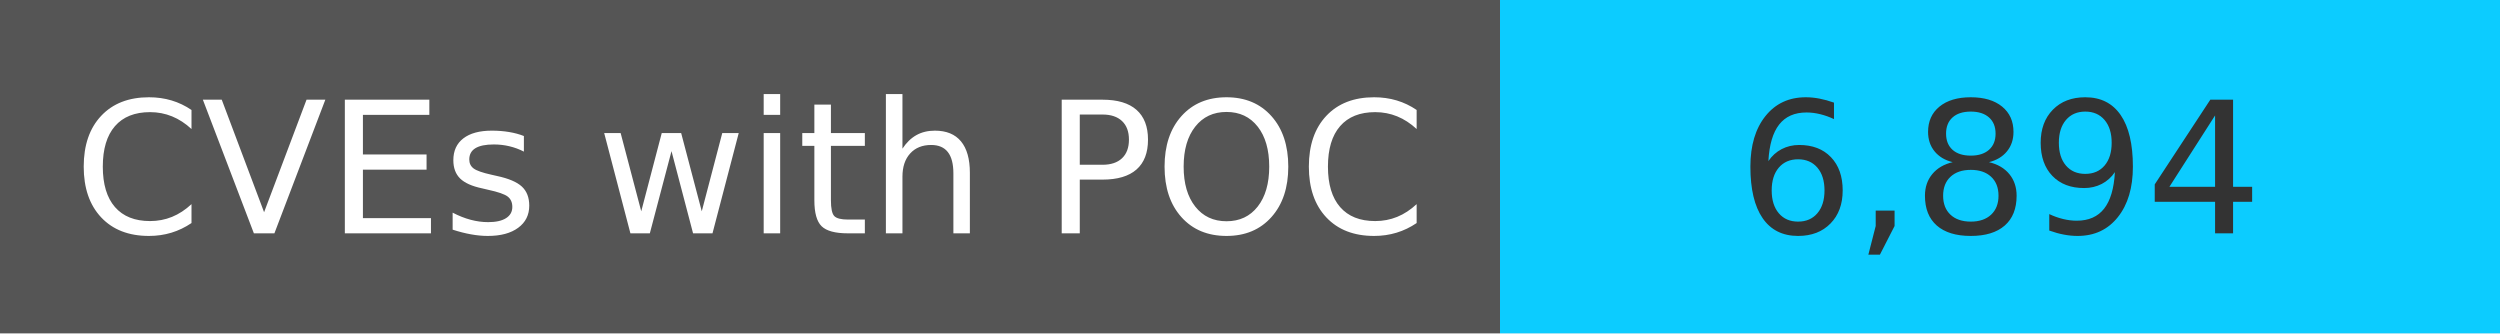
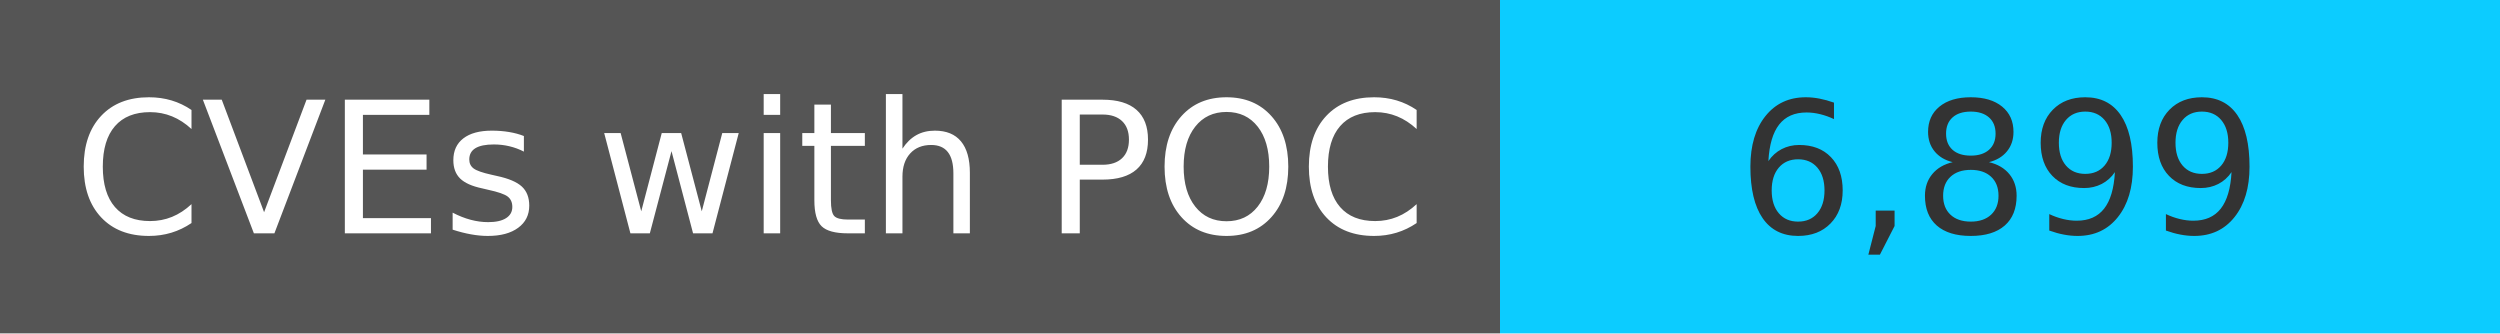
<svg xmlns="http://www.w3.org/2000/svg" width="150" height="20" role="img">
  <linearGradient id="s" x2="0" y2="100%">
    <stop offset="0" stop-color="#bbb" stop-opacity=".1" />
    <stop offset="1" stop-opacity=".1" />
  </linearGradient>
  <g>
    <rect width="90" height="20" fill="#555" />
    <rect x="90" width="267" height="20" fill="#0cccff" />
  </g>
  <g fill="#fff" text-anchor="middle" font-family="Verdana,Geneva,DejaVu Sans,sans-serif" text-rendering="geometricPrecision" font-size="110">
    <text x="450" y="140" transform="scale(.1)" fill="#fff">
            CVEs with POC
        </text>
    <text x="1200" y="140" transform="scale(.1)" fill="#333">
-             6,894
+             6,899
        </text>
  </g>
</svg>
